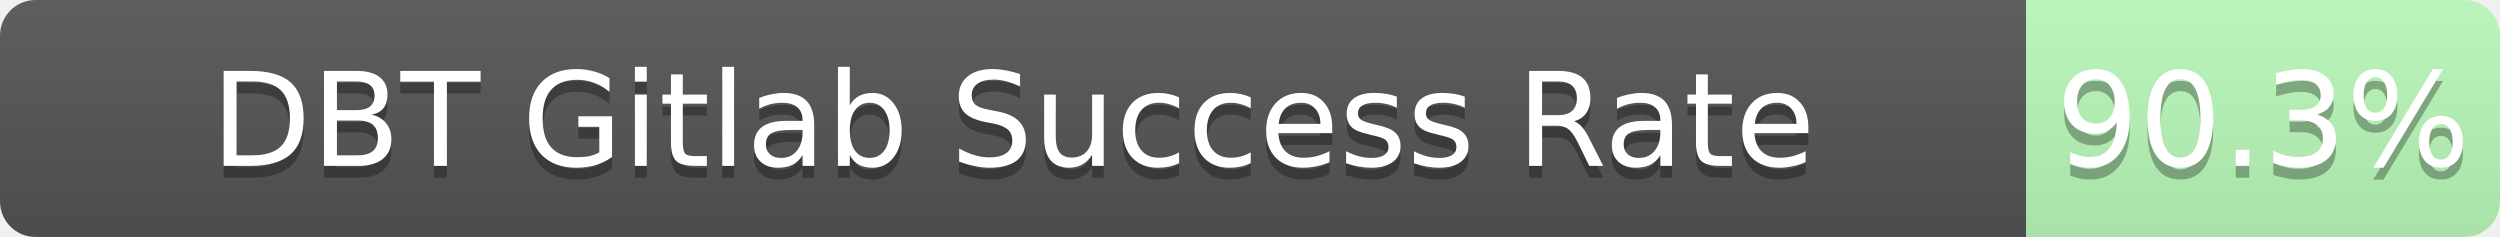
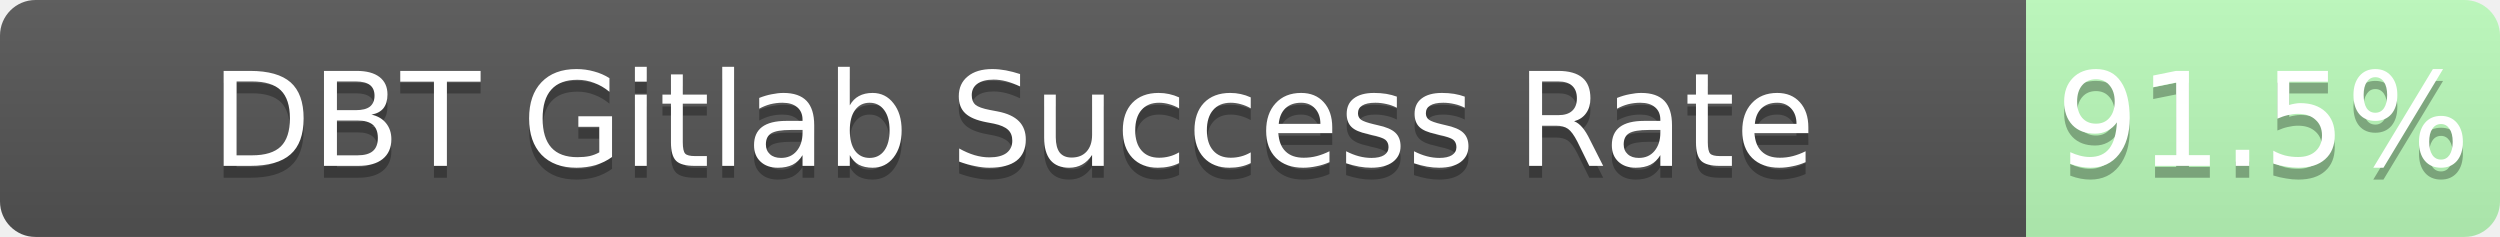
<svg xmlns="http://www.w3.org/2000/svg" width="211" height="20">
  <linearGradient id="b" x2="0" y2="100%">
    <stop offset="0" stop-color="#bbb" stop-opacity=".1" />
    <stop offset="1" stop-opacity=".1" />
  </linearGradient>
  <mask id="a">
    <rect width="211" height="20" rx="3" fill="#fff" />
  </mask>
  <g mask="url(#a)">
    <path fill="#555" d="M0 0h171v20H0z" />
-     <path fill="rgba(178, 255, 178, 0.90)" fill-opacity="0.90" d="M171 0h40v20H171z" />
+     <path fill="rgba(178, 255, 178, 0.92)" fill-opacity="0.92" d="M171 0h40v20H171z" />
    <path fill="url(#b)" d="M0 0h211v20H0z" />
  </g>
  <g fill="#fff" text-anchor="middle" font-family="DejaVu Sans,Verdana,Geneva,sans-serif" font-size="11">
    <text x="85.5" y="15" fill="#010101" fill-opacity=".3">DBT Gitlab Success Rate</text>
    <text x="85.5" y="14">DBT Gitlab Success Rate</text>
-     <text x="191.0" y="15" fill="#010101" fill-opacity=".3">90.3%</text>
-     <text x="191.0" y="14">90.3%</text>
+     <text x="191.0" y="15" fill="#010101" fill-opacity=".3">91.5%</text>
+     <text x="191.0" y="14">91.5%</text>
  </g>
</svg>
